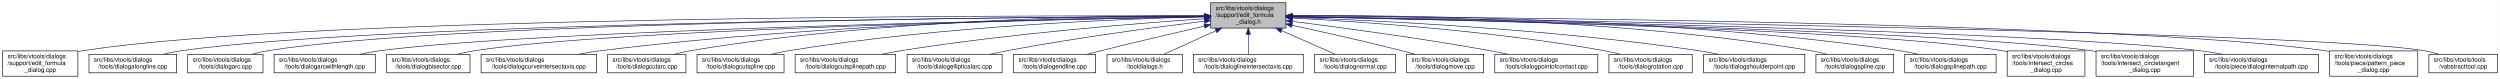
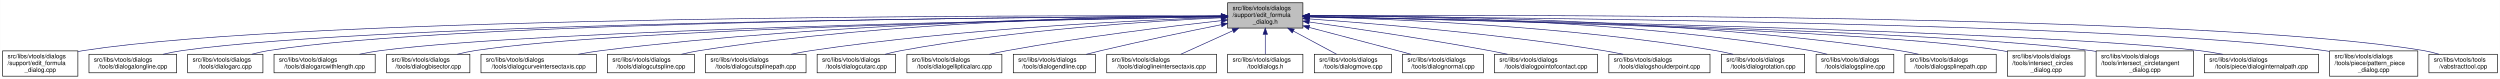
- <svg xmlns="http://www.w3.org/2000/svg" xmlns:xlink="http://www.w3.org/1999/xlink" width="4052pt" height="128pt" viewBox="0.00 0.00 4051.50 128.00">
+ <svg xmlns="http://www.w3.org/2000/svg" xmlns:xlink="http://www.w3.org/1999/xlink" width="4053pt" height="128pt" viewBox="0.00 0.00 4052.50 128.00">
  <g id="graph0" class="graph" transform="scale(1 1) rotate(0) translate(4 124)">
-     <polygon fill="white" stroke="transparent" points="-4,4 -4,-124 4047.5,-124 4047.5,4 -4,4" />
+     <polygon fill="white" stroke="transparent" points="-4,4 -4,-124 4048.5,-124 4048.5,4 -4,4" />
    <g id="node1" class="node">
      <g id="a_node1">
        <a xlink:title=" ">
-           <polygon fill="#bfbfbf" stroke="black" points="1958,-78.5 1958,-119.5 2080,-119.5 2080,-78.5 1958,-78.5" />
-           <text text-anchor="start" x="1966" y="-107.5" font-family="Helvetica,sans-Serif" font-size="10.00">src/libs/vtools/dialogs</text>
-           <text text-anchor="start" x="1966" y="-96.5" font-family="Helvetica,sans-Serif" font-size="10.00">/support/edit_formula</text>
-           <text text-anchor="middle" x="2019" y="-85.5" font-family="Helvetica,sans-Serif" font-size="10.00">_dialog.h</text>
+           <polygon fill="#bfbfbf" stroke="black" points="1986,-78.5 1986,-119.5 2108,-119.5 2108,-78.5 1986,-78.5" />
+           <text text-anchor="start" x="1994" y="-107.5" font-family="Helvetica,sans-Serif" font-size="10.00">src/libs/vtools/dialogs</text>
+           <text text-anchor="start" x="1994" y="-96.5" font-family="Helvetica,sans-Serif" font-size="10.00">/support/edit_formula</text>
+           <text text-anchor="middle" x="2047" y="-85.5" font-family="Helvetica,sans-Serif" font-size="10.00">_dialog.h</text>
        </a>
      </g>
    </g>
    <g id="node2" class="node">
      <g id="a_node2">
        <a xlink:href="../../d7/d8d/edit__formula__dialog_8cpp.html" target="_top" xlink:title=" ">
          <polygon fill="white" stroke="black" points="0,-0.5 0,-41.5 122,-41.5 122,-0.5 0,-0.5" />
          <text text-anchor="start" x="8" y="-29.5" font-family="Helvetica,sans-Serif" font-size="10.00">src/libs/vtools/dialogs</text>
          <text text-anchor="start" x="8" y="-18.5" font-family="Helvetica,sans-Serif" font-size="10.00">/support/edit_formula</text>
          <text text-anchor="middle" x="61" y="-7.5" font-family="Helvetica,sans-Serif" font-size="10.00">_dialog.cpp</text>
        </a>
      </g>
    </g>
    <g id="edge1" class="edge">
-       <path fill="none" stroke="midnightblue" d="M1947.44,-98.25C1647.55,-98.94 490.88,-97.85 131,-42 128.13,-41.55 125.21,-41.03 122.27,-40.44" />
-       <polygon fill="midnightblue" stroke="midnightblue" points="1947.76,-101.75 1957.75,-98.23 1947.74,-94.75 1947.76,-101.75" />
+       <path fill="none" stroke="midnightblue" d="M1975.39,-98.29C1672.66,-99.14 496.63,-98.67 131,-42 128.13,-41.55 125.21,-41.03 122.27,-40.44" />
+       <polygon fill="midnightblue" stroke="midnightblue" points="1975.8,-101.79 1985.79,-98.26 1975.78,-94.79 1975.8,-101.79" />
    </g>
    <g id="node3" class="node">
      <g id="a_node3">
        <a xlink:href="../../d6/d5d/dialogalongline_8cpp.html" target="_top" xlink:title=" ">
          <polygon fill="white" stroke="black" points="140,-6 140,-36 282,-36 282,-6 140,-6" />
          <text text-anchor="start" x="148" y="-24" font-family="Helvetica,sans-Serif" font-size="10.00">src/libs/vtools/dialogs</text>
          <text text-anchor="middle" x="211" y="-13" font-family="Helvetica,sans-Serif" font-size="10.00">/tools/dialogalongline.cpp</text>
        </a>
      </g>
    </g>
    <g id="edge2" class="edge">
-       <path fill="none" stroke="midnightblue" d="M1947.53,-97.71C1664.11,-96.24 618.78,-87.75 291,-42 280.93,-40.59 270.3,-38.43 260.18,-36.04" />
-       <polygon fill="midnightblue" stroke="midnightblue" points="1947.67,-101.21 1957.69,-97.76 1947.7,-94.21 1947.67,-101.21" />
+       <path fill="none" stroke="midnightblue" d="M1975.34,-97.75C1688.74,-96.43 624.47,-88.46 291,-42 280.93,-40.6 270.3,-38.43 260.18,-36.04" />
+       <polygon fill="midnightblue" stroke="midnightblue" points="1975.59,-101.25 1985.6,-97.8 1975.62,-94.25 1975.59,-101.25" />
    </g>
    <g id="node4" class="node">
      <g id="a_node4">
        <a xlink:href="../../d1/d37/dialogarc_8cpp.html" target="_top" xlink:title=" ">
          <polygon fill="white" stroke="black" points="300,-6 300,-36 422,-36 422,-6 300,-6" />
          <text text-anchor="start" x="308" y="-24" font-family="Helvetica,sans-Serif" font-size="10.00">src/libs/vtools/dialogs</text>
          <text text-anchor="middle" x="361" y="-13" font-family="Helvetica,sans-Serif" font-size="10.00">/tools/dialogarc.cpp</text>
        </a>
      </g>
    </g>
    <g id="edge3" class="edge">
-       <path fill="none" stroke="midnightblue" d="M1947.98,-97.79C1679.89,-96.62 729.45,-89.18 431,-42 422.14,-40.6 412.8,-38.44 403.95,-36.04" />
-       <polygon fill="midnightblue" stroke="midnightblue" points="1947.97,-101.29 1957.98,-97.83 1948,-94.29 1947.97,-101.29" />
+       <path fill="none" stroke="midnightblue" d="M1975.65,-97.83C1704.1,-96.85 735.06,-89.97 431,-42 422.14,-40.6 412.8,-38.44 403.95,-36.05" />
+       <polygon fill="midnightblue" stroke="midnightblue" points="1975.77,-101.34 1985.78,-97.87 1975.79,-94.34 1975.77,-101.34" />
    </g>
    <g id="node5" class="node">
      <g id="a_node5">
        <a xlink:href="../../d2/d29/dialogarcwithlength_8cpp.html" target="_top" xlink:title=" ">
          <polygon fill="white" stroke="black" points="440,-6 440,-36 604,-36 604,-6 440,-6" />
          <text text-anchor="start" x="448" y="-24" font-family="Helvetica,sans-Serif" font-size="10.00">src/libs/vtools/dialogs</text>
          <text text-anchor="middle" x="522" y="-13" font-family="Helvetica,sans-Serif" font-size="10.00">/tools/dialogarcwithlength.cpp</text>
        </a>
      </g>
    </g>
    <g id="edge4" class="edge">
-       <path fill="none" stroke="midnightblue" d="M1947.27,-96.82C1698.7,-92.46 875.15,-75.76 613,-42 601.77,-40.55 589.88,-38.4 578.52,-36.04" />
-       <polygon fill="midnightblue" stroke="midnightblue" points="1947.56,-100.32 1957.62,-97 1947.68,-93.32 1947.56,-100.32" />
+       <path fill="none" stroke="midnightblue" d="M1975.51,-96.89C1724.03,-92.71 880.96,-76.4 613,-42 601.77,-40.56 589.88,-38.41 578.52,-36.05" />
+       <polygon fill="midnightblue" stroke="midnightblue" points="1975.57,-100.39 1985.62,-97.05 1975.68,-93.39 1975.57,-100.39" />
    </g>
    <g id="node6" class="node">
      <g id="a_node6">
        <a xlink:href="../../da/dfa/dialogbisector_8cpp.html" target="_top" xlink:title=" ">
          <polygon fill="white" stroke="black" points="622.5,-6 622.5,-36 757.5,-36 757.5,-6 622.5,-6" />
          <text text-anchor="start" x="630.5" y="-24" font-family="Helvetica,sans-Serif" font-size="10.00">src/libs/vtools/dialogs</text>
          <text text-anchor="middle" x="690" y="-13" font-family="Helvetica,sans-Serif" font-size="10.00">/tools/dialogbisector.cpp</text>
        </a>
      </g>
    </g>
    <g id="edge5" class="edge">
-       <path fill="none" stroke="midnightblue" d="M1947.36,-96.8C1716.91,-92.63 996.3,-77.04 766,-42 756.56,-40.56 746.6,-38.42 737.11,-36.06" />
-       <polygon fill="midnightblue" stroke="midnightblue" points="1947.58,-100.3 1957.64,-96.98 1947.7,-93.31 1947.58,-100.3" />
+       <path fill="none" stroke="midnightblue" d="M1975.73,-96.89C1742.29,-92.93 1002.11,-77.81 766,-42 756.56,-40.57 746.6,-38.42 737.11,-36.06" />
+       <polygon fill="midnightblue" stroke="midnightblue" points="1975.74,-100.39 1985.8,-97.06 1975.86,-93.39 1975.74,-100.39" />
    </g>
    <g id="node7" class="node">
      <g id="a_node7">
        <a xlink:href="../../dd/d39/dialogcurveintersectaxis_8cpp.html" target="_top" xlink:title=" ">
          <polygon fill="white" stroke="black" points="775.5,-6 775.5,-36 962.5,-36 962.5,-6 775.5,-6" />
          <text text-anchor="start" x="783.5" y="-24" font-family="Helvetica,sans-Serif" font-size="10.00">src/libs/vtools/dialogs</text>
          <text text-anchor="middle" x="869" y="-13" font-family="Helvetica,sans-Serif" font-size="10.00">/tools/dialogcurveintersectaxis.cpp</text>
        </a>
      </g>
    </g>
    <g id="edge6" class="edge">
-       <path fill="none" stroke="midnightblue" d="M1947.84,-97.63C1778.12,-96 1336.47,-87.37 971,-42 958.73,-40.48 945.73,-38.34 933.26,-36.02" />
-       <polygon fill="midnightblue" stroke="midnightblue" points="1947.87,-101.13 1957.9,-97.72 1947.93,-94.13 1947.87,-101.13" />
+       <path fill="none" stroke="midnightblue" d="M1975.52,-97.77C1802.44,-96.45 1347.37,-88.46 971,-42 958.73,-40.49 945.73,-38.35 933.26,-36.03" />
+       <polygon fill="midnightblue" stroke="midnightblue" points="1975.74,-101.27 1985.77,-97.84 1975.79,-94.27 1975.74,-101.27" />
    </g>
    <g id="node8" class="node">
      <g id="a_node8">
-         <a xlink:href="../../d9/d90/dialogcutarc_8cpp.html" target="_top" xlink:title=" ">
-           <polygon fill="white" stroke="black" points="980.5,-6 980.5,-36 1107.5,-36 1107.5,-6 980.5,-6" />
+         <a xlink:href="../../d3/d2e/dialogcutspline_8cpp.html" target="_top" xlink:title=" ">
+           <polygon fill="white" stroke="black" points="980.5,-6 980.5,-36 1121.5,-36 1121.5,-6 980.5,-6" />
          <text text-anchor="start" x="988.5" y="-24" font-family="Helvetica,sans-Serif" font-size="10.00">src/libs/vtools/dialogs</text>
-           <text text-anchor="middle" x="1044" y="-13" font-family="Helvetica,sans-Serif" font-size="10.00">/tools/dialogcutarc.cpp</text>
+           <text text-anchor="middle" x="1051" y="-13" font-family="Helvetica,sans-Serif" font-size="10.00">/tools/dialogcutspline.cpp</text>
        </a>
      </g>
    </g>
    <g id="edge7" class="edge">
-       <path fill="none" stroke="midnightblue" d="M1947.78,-98.61C1794.51,-98.84 1422.44,-93.48 1116,-42 1107.17,-40.52 1097.87,-38.38 1089,-36.05" />
-       <polygon fill="midnightblue" stroke="midnightblue" points="1948.01,-102.11 1958,-98.59 1947.99,-95.11 1948.01,-102.11" />
+       <path fill="none" stroke="midnightblue" d="M1975.63,-98.16C1820.7,-97.53 1442.35,-90.64 1130,-42 1120.35,-40.5 1110.17,-38.35 1100.44,-36.02" />
+       <polygon fill="midnightblue" stroke="midnightblue" points="1975.94,-101.66 1985.95,-98.2 1975.97,-94.66 1975.94,-101.66" />
    </g>
    <g id="node9" class="node">
      <g id="a_node9">
-         <a xlink:href="../../d3/d2e/dialogcutspline_8cpp.html" target="_top" xlink:title=" ">
-           <polygon fill="white" stroke="black" points="1125.5,-6 1125.5,-36 1266.5,-36 1266.5,-6 1125.5,-6" />
-           <text text-anchor="start" x="1133.5" y="-24" font-family="Helvetica,sans-Serif" font-size="10.00">src/libs/vtools/dialogs</text>
-           <text text-anchor="middle" x="1196" y="-13" font-family="Helvetica,sans-Serif" font-size="10.00">/tools/dialogcutspline.cpp</text>
+         <a xlink:href="../../df/d30/dialogcutsplinepath_8cpp.html" target="_top" xlink:title=" ">
+           <polygon fill="white" stroke="black" points="1139.5,-6 1139.5,-36 1302.5,-36 1302.5,-6 1139.5,-6" />
+           <text text-anchor="start" x="1147.5" y="-24" font-family="Helvetica,sans-Serif" font-size="10.00">src/libs/vtools/dialogs</text>
+           <text text-anchor="middle" x="1221" y="-13" font-family="Helvetica,sans-Serif" font-size="10.00">/tools/dialogcutsplinepath.cpp</text>
        </a>
      </g>
    </g>
    <g id="edge8" class="edge">
-       <path fill="none" stroke="midnightblue" d="M1947.76,-96.73C1814.72,-93.44 1519.84,-81.9 1275,-42 1265.5,-40.45 1255.48,-38.32 1245.88,-36.01" />
-       <polygon fill="midnightblue" stroke="midnightblue" points="1947.74,-100.23 1957.82,-96.97 1947.91,-93.23 1947.74,-100.23" />
+       <path fill="none" stroke="midnightblue" d="M1975.23,-95.94C1843.13,-91.39 1552.9,-77.89 1311,-42 1300.39,-40.43 1289.17,-38.31 1278.39,-36.03" />
+       <polygon fill="midnightblue" stroke="midnightblue" points="1975.49,-99.45 1985.61,-96.29 1975.73,-92.45 1975.49,-99.45" />
    </g>
    <g id="node10" class="node">
      <g id="a_node10">
-         <a xlink:href="../../df/d30/dialogcutsplinepath_8cpp.html" target="_top" xlink:title=" ">
-           <polygon fill="white" stroke="black" points="1284.5,-6 1284.5,-36 1447.5,-36 1447.5,-6 1284.5,-6" />
-           <text text-anchor="start" x="1292.5" y="-24" font-family="Helvetica,sans-Serif" font-size="10.00">src/libs/vtools/dialogs</text>
-           <text text-anchor="middle" x="1366" y="-13" font-family="Helvetica,sans-Serif" font-size="10.00">/tools/dialogcutsplinepath.cpp</text>
+         <a xlink:href="../../d9/d90/dialogcutarc_8cpp.html" target="_top" xlink:title=" ">
+           <polygon fill="white" stroke="black" points="1320.5,-6 1320.5,-36 1447.5,-36 1447.5,-6 1320.5,-6" />
+           <text text-anchor="start" x="1328.5" y="-24" font-family="Helvetica,sans-Serif" font-size="10.00">src/libs/vtools/dialogs</text>
+           <text text-anchor="middle" x="1384" y="-13" font-family="Helvetica,sans-Serif" font-size="10.00">/tools/dialogcutarc.cpp</text>
        </a>
      </g>
    </g>
    <g id="edge9" class="edge">
-       <path fill="none" stroke="midnightblue" d="M1947.96,-93.6C1841,-86.37 1632.42,-69.92 1457,-42 1446.62,-40.35 1435.64,-38.24 1425.04,-36.03" />
-       <polygon fill="midnightblue" stroke="midnightblue" points="1947.78,-97.09 1957.99,-94.27 1948.25,-90.11 1947.78,-97.09" />
+       <path fill="none" stroke="midnightblue" d="M1975.68,-95.21C1864.21,-89.95 1642.25,-75.91 1457,-42 1448.34,-40.41 1439.21,-38.29 1430.46,-36.02" />
+       <polygon fill="midnightblue" stroke="midnightblue" points="1975.64,-98.71 1985.79,-95.68 1975.97,-91.72 1975.64,-98.71" />
    </g>
    <g id="node11" class="node">
      <g id="a_node11">
        <a xlink:href="../../d9/d68/dialogellipticalarc_8cpp.html" target="_top" xlink:title=" ">
          <polygon fill="white" stroke="black" points="1466,-6 1466,-36 1620,-36 1620,-6 1466,-6" />
          <text text-anchor="start" x="1474" y="-24" font-family="Helvetica,sans-Serif" font-size="10.00">src/libs/vtools/dialogs</text>
          <text text-anchor="middle" x="1543" y="-13" font-family="Helvetica,sans-Serif" font-size="10.00">/tools/dialogellipticalarc.cpp</text>
        </a>
      </g>
    </g>
    <g id="edge10" class="edge">
-       <path fill="none" stroke="midnightblue" d="M1947.69,-89.63C1869.26,-79.99 1739.66,-62.77 1629,-42 1619.66,-40.25 1609.8,-38.17 1600.22,-36.03" />
-       <polygon fill="midnightblue" stroke="midnightblue" points="1947.59,-93.14 1957.94,-90.88 1948.43,-86.19 1947.59,-93.14" />
+       <path fill="none" stroke="midnightblue" d="M1975.66,-90.54C1892.19,-81.33 1750,-64.12 1629,-42 1619.5,-40.26 1609.47,-38.17 1599.74,-36" />
+       <polygon fill="midnightblue" stroke="midnightblue" points="1975.47,-94.04 1985.8,-91.65 1976.24,-87.08 1975.47,-94.04" />
    </g>
    <g id="node12" class="node">
      <g id="a_node12">
        <a xlink:href="../../d3/d15/dialogendline_8cpp.html" target="_top" xlink:title=" ">
          <polygon fill="white" stroke="black" points="1638.5,-6 1638.5,-36 1771.5,-36 1771.5,-6 1638.5,-6" />
          <text text-anchor="start" x="1646.5" y="-24" font-family="Helvetica,sans-Serif" font-size="10.00">src/libs/vtools/dialogs</text>
          <text text-anchor="middle" x="1705" y="-13" font-family="Helvetica,sans-Serif" font-size="10.00">/tools/dialogendline.cpp</text>
        </a>
      </g>
    </g>
    <g id="edge11" class="edge">
-       <path fill="none" stroke="midnightblue" d="M1947.9,-81.78C1900.53,-70.85 1836.95,-55.94 1781,-42 1773.45,-40.12 1765.5,-38.09 1757.69,-36.06" />
-       <polygon fill="midnightblue" stroke="midnightblue" points="1947.22,-85.22 1957.75,-84.05 1948.79,-78.4 1947.22,-85.22" />
+       <path fill="none" stroke="midnightblue" d="M1975.69,-83.99C1922.01,-73.2 1846.69,-57.55 1781,-42 1773.17,-40.15 1764.91,-38.08 1756.83,-36.01" />
+       <polygon fill="midnightblue" stroke="midnightblue" points="1975.3,-87.48 1985.8,-86.02 1976.68,-80.62 1975.3,-87.48" />
    </g>
    <g id="node13" class="node">
      <g id="a_node13">
-         <a xlink:href="../../df/ded/tooldialogs_8h.html" target="_top" xlink:title=" ">
-           <polygon fill="white" stroke="black" points="1790,-6 1790,-36 1912,-36 1912,-6 1790,-6" />
+         <a xlink:href="../../de/d3c/dialoglineintersectaxis_8cpp.html" target="_top" xlink:title=" ">
+           <polygon fill="white" stroke="black" points="1790,-6 1790,-36 1968,-36 1968,-6 1790,-6" />
          <text text-anchor="start" x="1798" y="-24" font-family="Helvetica,sans-Serif" font-size="10.00">src/libs/vtools/dialogs</text>
-           <text text-anchor="middle" x="1851" y="-13" font-family="Helvetica,sans-Serif" font-size="10.00">/tooldialogs.h</text>
+           <text text-anchor="middle" x="1879" y="-13" font-family="Helvetica,sans-Serif" font-size="10.00">/tools/dialoglineintersectaxis.cpp</text>
        </a>
      </g>
    </g>
    <g id="edge12" class="edge">
-       <path fill="none" stroke="midnightblue" d="M1966.57,-74.28C1938.88,-61.76 1905.83,-46.81 1882.18,-36.11" />
-       <polygon fill="midnightblue" stroke="midnightblue" points="1965.18,-77.5 1975.74,-78.43 1968.07,-71.12 1965.18,-77.5" />
+       <path fill="none" stroke="midnightblue" d="M1994.57,-74.28C1966.88,-61.76 1933.83,-46.81 1910.18,-36.11" />
+       <polygon fill="midnightblue" stroke="midnightblue" points="1993.18,-77.5 2003.74,-78.43 1996.07,-71.12 1993.18,-77.5" />
    </g>
    <g id="node14" class="node">
      <g id="a_node14">
-         <a xlink:href="../../de/d3c/dialoglineintersectaxis_8cpp.html" target="_top" xlink:title=" ">
-           <polygon fill="white" stroke="black" points="1930,-6 1930,-36 2108,-36 2108,-6 1930,-6" />
-           <text text-anchor="start" x="1938" y="-24" font-family="Helvetica,sans-Serif" font-size="10.00">src/libs/vtools/dialogs</text>
-           <text text-anchor="middle" x="2019" y="-13" font-family="Helvetica,sans-Serif" font-size="10.00">/tools/dialoglineintersectaxis.cpp</text>
+         <a xlink:href="../../df/ded/tooldialogs_8h.html" target="_top" xlink:title=" ">
+           <polygon fill="white" stroke="black" points="1986,-6 1986,-36 2108,-36 2108,-6 1986,-6" />
+           <text text-anchor="start" x="1994" y="-24" font-family="Helvetica,sans-Serif" font-size="10.00">src/libs/vtools/dialogs</text>
+           <text text-anchor="middle" x="2047" y="-13" font-family="Helvetica,sans-Serif" font-size="10.00">/tooldialogs.h</text>
        </a>
      </g>
    </g>
    <g id="edge13" class="edge">
-       <path fill="none" stroke="midnightblue" d="M2019,-68.28C2019,-57.25 2019,-45.25 2019,-36.23" />
-       <polygon fill="midnightblue" stroke="midnightblue" points="2015.5,-68.43 2019,-78.43 2022.5,-68.43 2015.5,-68.43" />
+       <path fill="none" stroke="midnightblue" d="M2047,-68.28C2047,-57.25 2047,-45.25 2047,-36.23" />
+       <polygon fill="midnightblue" stroke="midnightblue" points="2043.5,-68.43 2047,-78.43 2050.5,-68.43 2043.5,-68.43" />
    </g>
    <g id="node15" class="node">
      <g id="a_node15">
-         <a xlink:href="../../da/df4/dialognormal_8cpp.html" target="_top" xlink:title=" ">
-           <polygon fill="white" stroke="black" points="2126.5,-6 2126.5,-36 2257.5,-36 2257.5,-6 2126.5,-6" />
+         <a xlink:href="../../d2/d51/dialogmove_8cpp.html" target="_top" xlink:title=" ">
+           <polygon fill="white" stroke="black" points="2126.5,-6 2126.5,-36 2251.5,-36 2251.5,-6 2126.5,-6" />
          <text text-anchor="start" x="2134.5" y="-24" font-family="Helvetica,sans-Serif" font-size="10.00">src/libs/vtools/dialogs</text>
-           <text text-anchor="middle" x="2192" y="-13" font-family="Helvetica,sans-Serif" font-size="10.00">/tools/dialognormal.cpp</text>
+           <text text-anchor="middle" x="2189" y="-13" font-family="Helvetica,sans-Serif" font-size="10.00">/tools/dialogmove.cpp</text>
        </a>
      </g>
    </g>
    <g id="edge14" class="edge">
-       <path fill="none" stroke="midnightblue" d="M2072.99,-74.28C2101.5,-61.76 2135.54,-46.81 2159.89,-36.11" />
-       <polygon fill="midnightblue" stroke="midnightblue" points="2071.3,-71.2 2063.55,-78.43 2074.12,-77.61 2071.3,-71.2" />
+       <path fill="none" stroke="midnightblue" d="M2092.51,-73.64C2115.58,-61.3 2142.79,-46.73 2162.42,-36.23" />
+       <polygon fill="midnightblue" stroke="midnightblue" points="2090.73,-70.62 2083.57,-78.43 2094.04,-76.8 2090.73,-70.62" />
    </g>
    <g id="node16" class="node">
      <g id="a_node16">
-         <a xlink:href="../../d2/d51/dialogmove_8cpp.html" target="_top" xlink:title=" ">
-           <polygon fill="white" stroke="black" points="2275.5,-6 2275.5,-36 2400.5,-36 2400.5,-6 2275.5,-6" />
-           <text text-anchor="start" x="2283.5" y="-24" font-family="Helvetica,sans-Serif" font-size="10.00">src/libs/vtools/dialogs</text>
-           <text text-anchor="middle" x="2338" y="-13" font-family="Helvetica,sans-Serif" font-size="10.00">/tools/dialogmove.cpp</text>
+         <a xlink:href="../../da/df4/dialognormal_8cpp.html" target="_top" xlink:title=" ">
+           <polygon fill="white" stroke="black" points="2269.5,-6 2269.5,-36 2400.5,-36 2400.5,-6 2269.5,-6" />
+           <text text-anchor="start" x="2277.5" y="-24" font-family="Helvetica,sans-Serif" font-size="10.00">src/libs/vtools/dialogs</text>
+           <text text-anchor="middle" x="2335" y="-13" font-family="Helvetica,sans-Serif" font-size="10.00">/tools/dialognormal.cpp</text>
        </a>
      </g>
    </g>
    <g id="edge15" class="edge">
-       <path fill="none" stroke="midnightblue" d="M2090.12,-82.98C2139.82,-72.23 2207.66,-57.05 2267,-42 2274.32,-40.14 2282.04,-38.08 2289.59,-36" />
-       <polygon fill="midnightblue" stroke="midnightblue" points="2089.15,-79.61 2080.11,-85.14 2090.62,-86.45 2089.15,-79.61" />
+       <path fill="none" stroke="midnightblue" d="M2118.16,-79.53C2159.81,-68.68 2213.41,-54.66 2261,-42 2268.2,-40.08 2275.79,-38.05 2283.26,-36.04" />
+       <polygon fill="midnightblue" stroke="midnightblue" points="2117.17,-76.17 2108.38,-82.08 2118.94,-82.95 2117.17,-76.17" />
    </g>
    <g id="node17" class="node">
      <g id="a_node17">
        <a xlink:href="../../d9/df4/dialogpointofcontact_8cpp.html" target="_top" xlink:title=" ">
          <polygon fill="white" stroke="black" points="2418.5,-6 2418.5,-36 2585.5,-36 2585.5,-6 2418.5,-6" />
          <text text-anchor="start" x="2426.5" y="-24" font-family="Helvetica,sans-Serif" font-size="10.00">src/libs/vtools/dialogs</text>
          <text text-anchor="middle" x="2502" y="-13" font-family="Helvetica,sans-Serif" font-size="10.00">/tools/dialogpointofcontact.cpp</text>
        </a>
      </g>
    </g>
    <g id="edge16" class="edge">
-       <path fill="none" stroke="midnightblue" d="M2090.44,-89.33C2169.02,-79.44 2298.91,-62 2410,-42 2419.81,-40.23 2430.17,-38.17 2440.26,-36.06" />
-       <polygon fill="midnightblue" stroke="midnightblue" points="2089.66,-85.9 2080.17,-90.62 2090.53,-92.85 2089.66,-85.9" />
+       <path fill="none" stroke="midnightblue" d="M2118.26,-88.32C2191.61,-78.04 2309.1,-60.73 2410,-42 2419.64,-40.21 2429.82,-38.16 2439.75,-36.07" />
+       <polygon fill="midnightblue" stroke="midnightblue" points="2117.63,-84.87 2108.21,-89.72 2118.6,-91.8 2117.63,-84.87" />
    </g>
    <g id="node18" class="node">
      <g id="a_node18">
-         <a xlink:href="../../dc/d64/dialogrotation_8cpp.html" target="_top" xlink:title=" ">
-           <polygon fill="white" stroke="black" points="2603.5,-6 2603.5,-36 2738.5,-36 2738.5,-6 2603.5,-6" />
-           <text text-anchor="start" x="2611.5" y="-24" font-family="Helvetica,sans-Serif" font-size="10.00">src/libs/vtools/dialogs</text>
-           <text text-anchor="middle" x="2671" y="-13" font-family="Helvetica,sans-Serif" font-size="10.00">/tools/dialogrotation.cpp</text>
+         <a xlink:href="../../d3/d23/dialogshoulderpoint_8cpp.html" target="_top" xlink:title=" ">
+           <polygon fill="white" stroke="black" points="2604,-6 2604,-36 2768,-36 2768,-6 2604,-6" />
+           <text text-anchor="start" x="2612" y="-24" font-family="Helvetica,sans-Serif" font-size="10.00">src/libs/vtools/dialogs</text>
+           <text text-anchor="middle" x="2686" y="-13" font-family="Helvetica,sans-Serif" font-size="10.00">/tools/dialogshoulderpoint.cpp</text>
        </a>
      </g>
    </g>
    <g id="edge17" class="edge">
-       <path fill="none" stroke="midnightblue" d="M2090.65,-94.73C2200.09,-88.91 2415.12,-74.2 2595,-42 2603.86,-40.41 2613.21,-38.32 2622.2,-36.08" />
-       <polygon fill="midnightblue" stroke="midnightblue" points="2090.2,-91.25 2080.4,-95.27 2090.57,-98.24 2090.2,-91.25" />
+       <path fill="none" stroke="midnightblue" d="M2118.27,-93.33C2223.15,-85.88 2425.03,-69.27 2595,-42 2605.38,-40.33 2616.36,-38.23 2626.96,-36.01" />
+       <polygon fill="midnightblue" stroke="midnightblue" points="2117.85,-89.86 2108.12,-94.05 2118.34,-96.84 2117.85,-89.86" />
    </g>
    <g id="node19" class="node">
      <g id="a_node19">
-         <a xlink:href="../../d3/d23/dialogshoulderpoint_8cpp.html" target="_top" xlink:title=" ">
-           <polygon fill="white" stroke="black" points="2757,-6 2757,-36 2921,-36 2921,-6 2757,-6" />
-           <text text-anchor="start" x="2765" y="-24" font-family="Helvetica,sans-Serif" font-size="10.00">src/libs/vtools/dialogs</text>
-           <text text-anchor="middle" x="2839" y="-13" font-family="Helvetica,sans-Serif" font-size="10.00">/tools/dialogshoulderpoint.cpp</text>
+         <a xlink:href="../../dc/d64/dialogrotation_8cpp.html" target="_top" xlink:title=" ">
+           <polygon fill="white" stroke="black" points="2786.5,-6 2786.5,-36 2921.5,-36 2921.5,-6 2786.5,-6" />
+           <text text-anchor="start" x="2794.5" y="-24" font-family="Helvetica,sans-Serif" font-size="10.00">src/libs/vtools/dialogs</text>
+           <text text-anchor="middle" x="2854" y="-13" font-family="Helvetica,sans-Serif" font-size="10.00">/tools/dialogrotation.cpp</text>
        </a>
      </g>
    </g>
    <g id="edge18" class="edge">
-       <path fill="none" stroke="midnightblue" d="M2090.58,-95.82C2221.64,-91.09 2508.67,-77.32 2748,-42 2758.72,-40.42 2770.06,-38.29 2780.97,-36.02" />
-       <polygon fill="midnightblue" stroke="midnightblue" points="2090.15,-92.33 2080.28,-96.18 2090.4,-99.33 2090.15,-92.33" />
+       <path fill="none" stroke="midnightblue" d="M2118.32,-96.72C2249.54,-93.44 2537.74,-81.92 2777,-42 2786.26,-40.45 2796.04,-38.32 2805.4,-36.02" />
+       <polygon fill="midnightblue" stroke="midnightblue" points="2117.92,-93.23 2108.01,-96.97 2118.09,-100.23 2117.92,-93.23" />
    </g>
    <g id="node20" class="node">
      <g id="a_node20">
        <a xlink:href="../../df/de5/dialogspline_8cpp.html" target="_top" xlink:title=" ">
-           <polygon fill="white" stroke="black" points="2939,-6 2939,-36 3065,-36 3065,-6 2939,-6" />
-           <text text-anchor="start" x="2947" y="-24" font-family="Helvetica,sans-Serif" font-size="10.00">src/libs/vtools/dialogs</text>
-           <text text-anchor="middle" x="3002" y="-13" font-family="Helvetica,sans-Serif" font-size="10.00">/tools/dialogspline.cpp</text>
+           <polygon fill="white" stroke="black" points="2940,-6 2940,-36 3066,-36 3066,-6 2940,-6" />
+           <text text-anchor="start" x="2948" y="-24" font-family="Helvetica,sans-Serif" font-size="10.00">src/libs/vtools/dialogs</text>
+           <text text-anchor="middle" x="3003" y="-13" font-family="Helvetica,sans-Serif" font-size="10.00">/tools/dialogspline.cpp</text>
        </a>
      </g>
    </g>
    <g id="edge19" class="edge">
-       <path fill="none" stroke="midnightblue" d="M2090.56,-98.67C2245.01,-99.01 2620.65,-93.88 2930,-42 2938.83,-40.52 2948.13,-38.38 2957,-36.05" />
-       <polygon fill="midnightblue" stroke="midnightblue" points="2090.28,-95.17 2080.27,-98.64 2090.26,-102.17 2090.28,-95.17" />
+       <path fill="none" stroke="midnightblue" d="M2118.12,-98.48C2269.02,-98.4 2631.94,-92.44 2931,-42 2939.83,-40.51 2949.13,-38.37 2958,-36.04" />
+       <polygon fill="midnightblue" stroke="midnightblue" points="2118.06,-94.98 2108.05,-98.47 2118.05,-101.98 2118.06,-94.98" />
    </g>
    <g id="node21" class="node">
      <g id="a_node21">
        <a xlink:href="../../dc/dc2/dialogsplinepath_8cpp.html" target="_top" xlink:title=" ">
-           <polygon fill="white" stroke="black" points="3083,-6 3083,-36 3231,-36 3231,-6 3083,-6" />
-           <text text-anchor="start" x="3091" y="-24" font-family="Helvetica,sans-Serif" font-size="10.00">src/libs/vtools/dialogs</text>
-           <text text-anchor="middle" x="3157" y="-13" font-family="Helvetica,sans-Serif" font-size="10.00">/tools/dialogsplinepath.cpp</text>
+           <polygon fill="white" stroke="black" points="3084,-6 3084,-36 3232,-36 3232,-6 3084,-6" />
+           <text text-anchor="start" x="3092" y="-24" font-family="Helvetica,sans-Serif" font-size="10.00">src/libs/vtools/dialogs</text>
+           <text text-anchor="middle" x="3158" y="-13" font-family="Helvetica,sans-Serif" font-size="10.00">/tools/dialogsplinepath.cpp</text>
        </a>
      </g>
    </g>
    <g id="edge20" class="edge">
-       <path fill="none" stroke="midnightblue" d="M2090.15,-98.71C2260.85,-99.43 2706.71,-95.54 3074,-42 3084.12,-40.52 3094.81,-38.39 3105.04,-36.06" />
-       <polygon fill="midnightblue" stroke="midnightblue" points="2090.06,-95.21 2080.04,-98.66 2090.02,-102.21 2090.06,-95.21" />
+       <path fill="none" stroke="midnightblue" d="M2118.41,-98.56C2286.25,-98.92 2718.59,-94.2 3075,-42 3085.12,-40.52 3095.81,-38.38 3106.04,-36.05" />
+       <polygon fill="midnightblue" stroke="midnightblue" points="2118.23,-95.06 2108.22,-98.53 2118.21,-102.06 2118.23,-95.06" />
    </g>
    <g id="node22" class="node">
      <g id="a_node22">
        <a xlink:href="../../d5/de8/intersect__circles__dialog_8cpp.html" target="_top" xlink:title=" ">
-           <polygon fill="white" stroke="black" points="3249,-0.5 3249,-41.5 3375,-41.5 3375,-0.5 3249,-0.5" />
-           <text text-anchor="start" x="3257" y="-29.5" font-family="Helvetica,sans-Serif" font-size="10.00">src/libs/vtools/dialogs</text>
-           <text text-anchor="start" x="3257" y="-18.5" font-family="Helvetica,sans-Serif" font-size="10.00">/tools/intersect_circles</text>
-           <text text-anchor="middle" x="3312" y="-7.5" font-family="Helvetica,sans-Serif" font-size="10.00">_dialog.cpp</text>
+           <polygon fill="white" stroke="black" points="3250,-0.5 3250,-41.5 3376,-41.5 3376,-0.5 3250,-0.5" />
+           <text text-anchor="start" x="3258" y="-29.5" font-family="Helvetica,sans-Serif" font-size="10.00">src/libs/vtools/dialogs</text>
+           <text text-anchor="start" x="3258" y="-18.5" font-family="Helvetica,sans-Serif" font-size="10.00">/tools/intersect_circles</text>
+           <text text-anchor="middle" x="3313" y="-7.5" font-family="Helvetica,sans-Serif" font-size="10.00">_dialog.cpp</text>
        </a>
      </g>
    </g>
    <g id="edge21" class="edge">
-       <path fill="none" stroke="midnightblue" d="M2090.39,-96.83C2316.69,-92.81 3016.34,-77.72 3240,-42 3242.95,-41.53 3245.94,-40.98 3248.96,-40.38" />
-       <polygon fill="midnightblue" stroke="midnightblue" points="2090.23,-93.34 2080.29,-97.01 2090.35,-100.34 2090.23,-93.34" />
+       <path fill="none" stroke="midnightblue" d="M2118.29,-96.75C2341.15,-92.52 3022.78,-76.97 3241,-42 3243.95,-41.53 3246.94,-40.98 3249.96,-40.37" />
+       <polygon fill="midnightblue" stroke="midnightblue" points="2117.96,-93.26 2108.03,-96.94 2118.09,-100.25 2117.96,-93.26" />
    </g>
    <g id="node23" class="node">
      <g id="a_node23">
        <a xlink:href="../../d5/d5a/intersect__circletangent__dialog_8cpp.html" target="_top" xlink:title=" ">
-           <polygon fill="white" stroke="black" points="3393,-0.5 3393,-41.5 3551,-41.5 3551,-0.5 3393,-0.5" />
-           <text text-anchor="start" x="3401" y="-29.5" font-family="Helvetica,sans-Serif" font-size="10.00">src/libs/vtools/dialogs</text>
-           <text text-anchor="start" x="3401" y="-18.5" font-family="Helvetica,sans-Serif" font-size="10.00">/tools/intersect_circletangent</text>
-           <text text-anchor="middle" x="3472" y="-7.5" font-family="Helvetica,sans-Serif" font-size="10.00">_dialog.cpp</text>
+           <polygon fill="white" stroke="black" points="3394,-0.5 3394,-41.5 3552,-41.5 3552,-0.5 3394,-0.5" />
+           <text text-anchor="start" x="3402" y="-29.5" font-family="Helvetica,sans-Serif" font-size="10.00">src/libs/vtools/dialogs</text>
+           <text text-anchor="start" x="3402" y="-18.5" font-family="Helvetica,sans-Serif" font-size="10.00">/tools/intersect_circletangent</text>
+           <text text-anchor="middle" x="3473" y="-7.5" font-family="Helvetica,sans-Serif" font-size="10.00">_dialog.cpp</text>
        </a>
      </g>
    </g>
    <g id="edge22" class="edge">
-       <path fill="none" stroke="midnightblue" d="M2090.31,-96.79C2333.63,-92.41 3130.2,-75.76 3384,-42 3386.95,-41.61 3389.95,-41.16 3392.97,-40.68" />
-       <polygon fill="midnightblue" stroke="midnightblue" points="2090.1,-93.3 2080.17,-96.97 2090.23,-100.3 2090.1,-93.3" />
+       <path fill="none" stroke="midnightblue" d="M2118.13,-96.73C2358.08,-92.17 3136.65,-75.14 3385,-42 3387.95,-41.61 3390.95,-41.16 3393.97,-40.67" />
+       <polygon fill="midnightblue" stroke="midnightblue" points="2118.05,-93.23 2108.12,-96.92 2118.19,-100.23 2118.05,-93.23" />
    </g>
    <g id="node24" class="node">
      <g id="a_node24">
        <a xlink:href="../../dc/d82/dialoginternalpath_8cpp.html" target="_top" xlink:title=" ">
-           <polygon fill="white" stroke="black" points="3568.5,-6 3568.5,-36 3753.5,-36 3753.5,-6 3568.5,-6" />
-           <text text-anchor="start" x="3576.5" y="-24" font-family="Helvetica,sans-Serif" font-size="10.00">src/libs/vtools/dialogs</text>
-           <text text-anchor="middle" x="3661" y="-13" font-family="Helvetica,sans-Serif" font-size="10.00">/tools/piece/dialoginternalpath.cpp</text>
+           <polygon fill="white" stroke="black" points="3569.5,-6 3569.5,-36 3754.5,-36 3754.5,-6 3569.5,-6" />
+           <text text-anchor="start" x="3577.5" y="-24" font-family="Helvetica,sans-Serif" font-size="10.00">src/libs/vtools/dialogs</text>
+           <text text-anchor="middle" x="3662" y="-13" font-family="Helvetica,sans-Serif" font-size="10.00">/tools/piece/dialoginternalpath.cpp</text>
        </a>
      </g>
    </g>
    <g id="edge23" class="edge">
-       <path fill="none" stroke="midnightblue" d="M2090.41,-96.91C2353.69,-92.68 3269.71,-75.8 3560,-42 3572.43,-40.55 3585.61,-38.4 3598.21,-36.04" />
-       <polygon fill="midnightblue" stroke="midnightblue" points="2090.16,-93.42 2080.21,-97.08 2090.27,-100.42 2090.16,-93.42" />
+       <path fill="none" stroke="midnightblue" d="M2118.48,-96.86C2378.87,-92.47 3276.28,-75.24 3561,-42 3573.43,-40.55 3586.61,-38.4 3599.21,-36.03" />
+       <polygon fill="midnightblue" stroke="midnightblue" points="2118.33,-93.36 2108.39,-97.03 2118.45,-100.36 2118.33,-93.36" />
    </g>
    <g id="node25" class="node">
      <g id="a_node25">
        <a xlink:href="../../de/d46/pattern__piece__dialog_8cpp.html" target="_top" xlink:title=" ">
-           <polygon fill="white" stroke="black" points="3771.5,-0.5 3771.5,-41.5 3914.5,-41.5 3914.5,-0.5 3771.5,-0.5" />
-           <text text-anchor="start" x="3779.5" y="-29.5" font-family="Helvetica,sans-Serif" font-size="10.00">src/libs/vtools/dialogs</text>
-           <text text-anchor="start" x="3779.5" y="-18.5" font-family="Helvetica,sans-Serif" font-size="10.00">/tools/piece/pattern_piece</text>
-           <text text-anchor="middle" x="3843" y="-7.5" font-family="Helvetica,sans-Serif" font-size="10.00">_dialog.cpp</text>
+           <polygon fill="white" stroke="black" points="3772.5,-0.5 3772.5,-41.5 3915.5,-41.5 3915.5,-0.5 3772.5,-0.5" />
+           <text text-anchor="start" x="3780.5" y="-29.5" font-family="Helvetica,sans-Serif" font-size="10.00">src/libs/vtools/dialogs</text>
+           <text text-anchor="start" x="3780.5" y="-18.5" font-family="Helvetica,sans-Serif" font-size="10.00">/tools/piece/pattern_piece</text>
+           <text text-anchor="middle" x="3844" y="-7.5" font-family="Helvetica,sans-Serif" font-size="10.00">_dialog.cpp</text>
        </a>
      </g>
    </g>
    <g id="edge24" class="edge">
-       <path fill="none" stroke="midnightblue" d="M2090.65,-97.73C2375.99,-96.35 3431.99,-88.15 3763,-42 3765.69,-41.62 3768.43,-41.19 3771.18,-40.72" />
-       <polygon fill="midnightblue" stroke="midnightblue" points="2090.41,-94.23 2080.43,-97.78 2090.44,-101.23 2090.41,-94.23" />
+       <path fill="none" stroke="midnightblue" d="M2118.49,-97.69C2400.79,-96.15 3438.49,-87.47 3764,-42 3766.69,-41.62 3769.43,-41.19 3772.18,-40.72" />
+       <polygon fill="midnightblue" stroke="midnightblue" points="2118.35,-94.19 2108.37,-97.74 2118.39,-101.19 2118.35,-94.19" />
    </g>
    <g id="node26" class="node">
      <g id="a_node26">
        <a xlink:href="../../d9/d4e/vabstracttool_8cpp.html" target="_top" xlink:title=" ">
-           <polygon fill="white" stroke="black" points="3932.5,-6 3932.5,-36 4043.5,-36 4043.5,-6 3932.5,-6" />
-           <text text-anchor="start" x="3940.5" y="-24" font-family="Helvetica,sans-Serif" font-size="10.00">src/libs/vtools/tools</text>
-           <text text-anchor="middle" x="3988" y="-13" font-family="Helvetica,sans-Serif" font-size="10.00">/vabstracttool.cpp</text>
+           <polygon fill="white" stroke="black" points="3933.5,-6 3933.5,-36 4044.5,-36 4044.5,-6 3933.5,-6" />
+           <text text-anchor="start" x="3941.5" y="-24" font-family="Helvetica,sans-Serif" font-size="10.00">src/libs/vtools/tools</text>
+           <text text-anchor="middle" x="3989" y="-13" font-family="Helvetica,sans-Serif" font-size="10.00">/vabstracttool.cpp</text>
        </a>
      </g>
    </g>
    <g id="edge25" class="edge">
-       <path fill="none" stroke="midnightblue" d="M2090.38,-97.06C2414.63,-92.61 3740.91,-72.7 3924,-42 3932.15,-40.63 3940.7,-38.49 3948.81,-36.1" />
-       <polygon fill="midnightblue" stroke="midnightblue" points="2090.13,-93.56 2080.17,-97.2 2090.22,-100.56 2090.13,-93.56" />
+       <path fill="none" stroke="midnightblue" d="M2118.71,-98.47C2417.95,-100.04 3567.94,-101.95 3925,-42 3933.15,-40.63 3941.7,-38.48 3949.81,-36.09" />
+       <polygon fill="midnightblue" stroke="midnightblue" points="2118.45,-94.97 2108.43,-98.42 2118.41,-101.97 2118.45,-94.97" />
    </g>
  </g>
</svg>
